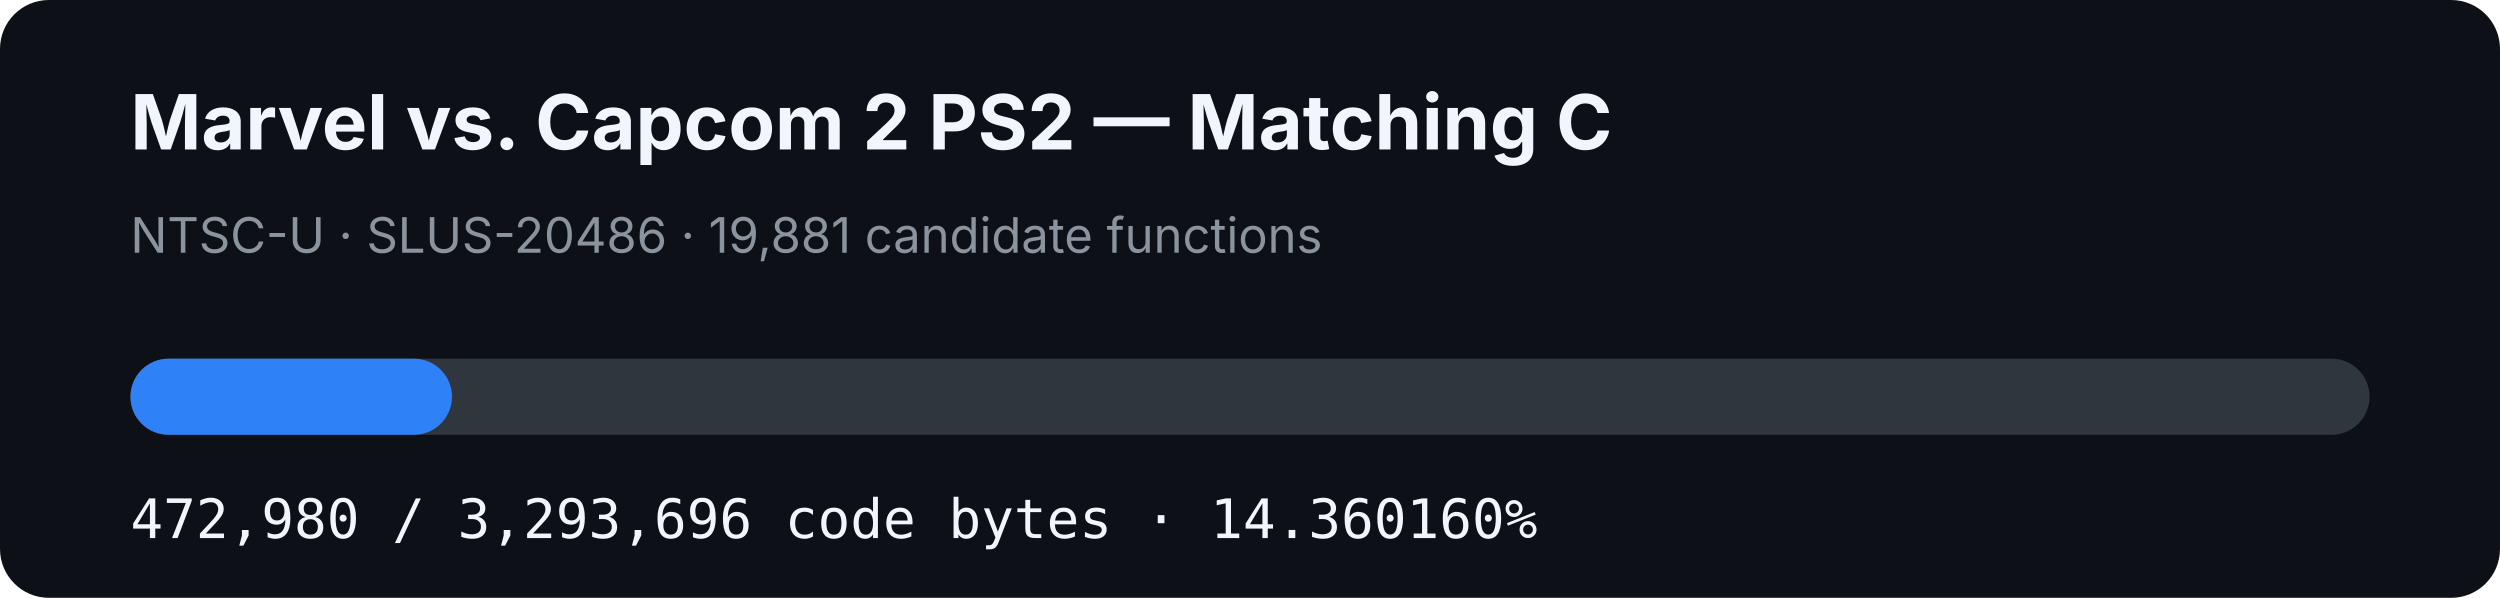
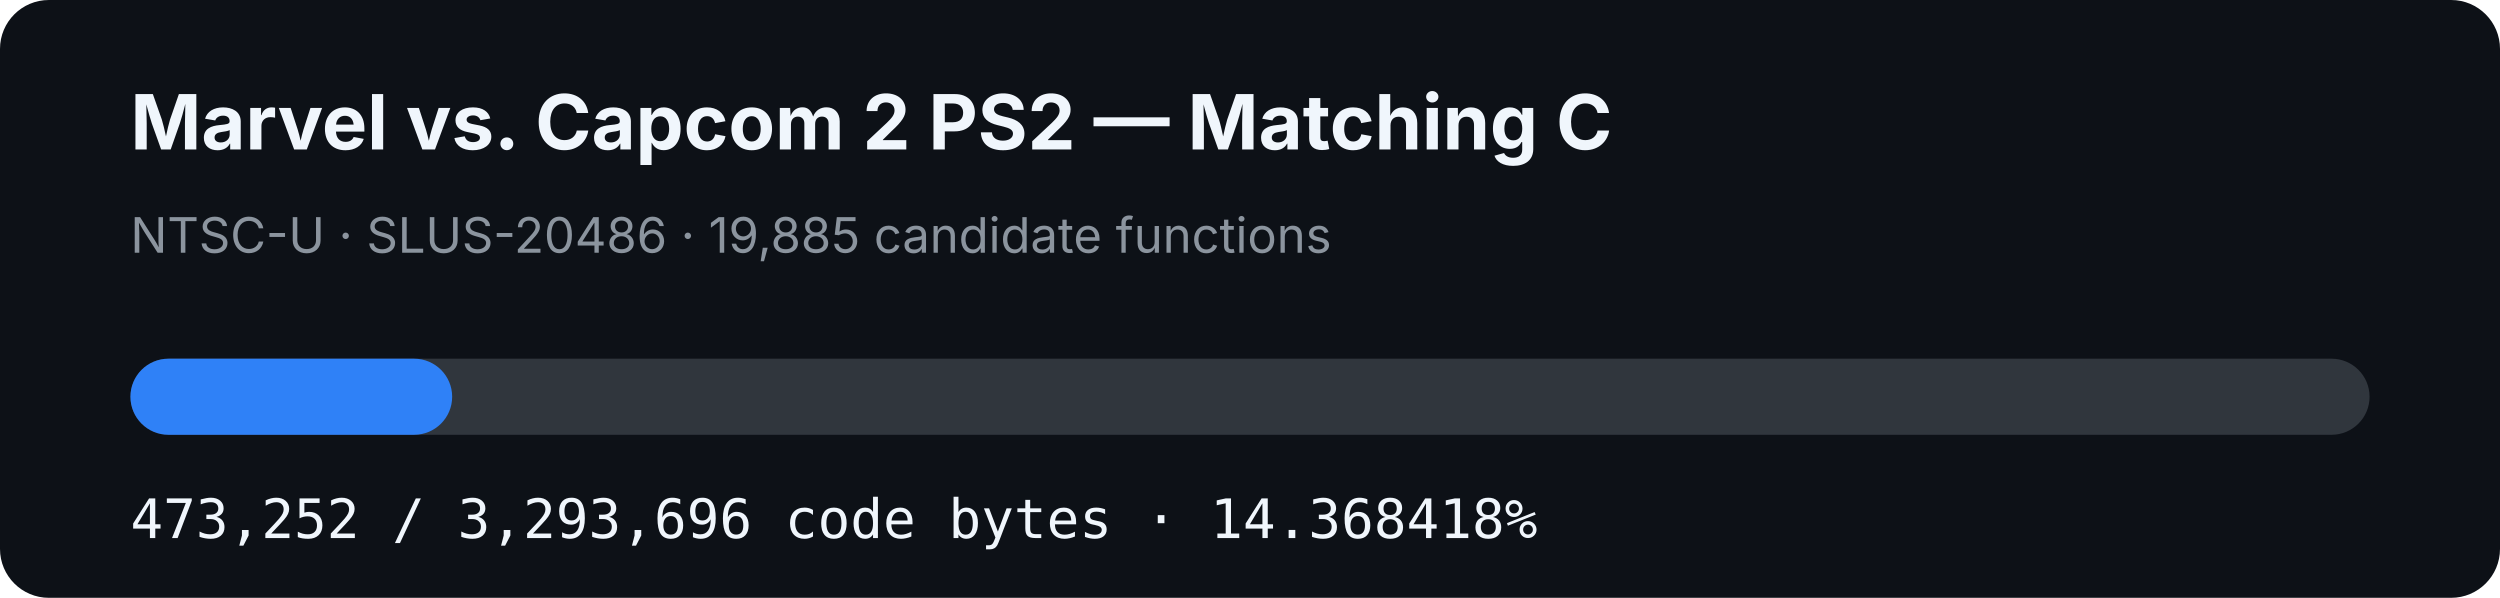
- <svg xmlns="http://www.w3.org/2000/svg" width="920" height="220" viewBox="0 0 920 220" role="img" aria-label="MVC2 PS2 matching C progress: 14.360160%">
+ <svg xmlns="http://www.w3.org/2000/svg" width="920" height="220" viewBox="0 0 920 220" role="img" aria-label="MVC2 PS2 matching C progress: 14.368418%">
  <rect width="920" height="220" rx="18" fill="#0d1117" />
  <text x="48" y="55" fill="#f0f6fc" font-family="-apple-system,BlinkMacSystemFont,Segoe UI,sans-serif" font-size="28" font-weight="700">Marvel vs. Capcom 2 PS2 — Matching C</text>
-   <text x="48" y="93" fill="#8b949e" font-family="-apple-system,BlinkMacSystemFont,Segoe UI,sans-serif" font-size="18">NTSC-U · SLUS-20486 · 19,881 candidate functions</text>
+   <text x="48" y="93" fill="#8b949e" font-family="-apple-system,BlinkMacSystemFont,Segoe UI,sans-serif" font-size="18">NTSC-U · SLUS-20486 · 19,885 candidate functions</text>
  <rect x="48" y="132" width="824" height="28" rx="14" fill="#30363d" />
-   <rect x="48" y="132" width="118.328" height="28" rx="14" fill="#2f81f7" />
-   <text x="48" y="198" fill="#f0f6fc" font-family="ui-monospace,SFMono-Regular,Menlo,monospace" font-size="20">472,980 / 3,293,696 code bytes · 14.360160%</text>
+   <rect x="48" y="132" width="118.396" height="28" rx="14" fill="#2f81f7" />
+   <text x="48" y="198" fill="#f0f6fc" font-family="ui-monospace,SFMono-Regular,Menlo,monospace" font-size="20">473,252 / 3,293,696 code bytes · 14.368418%</text>
</svg>
